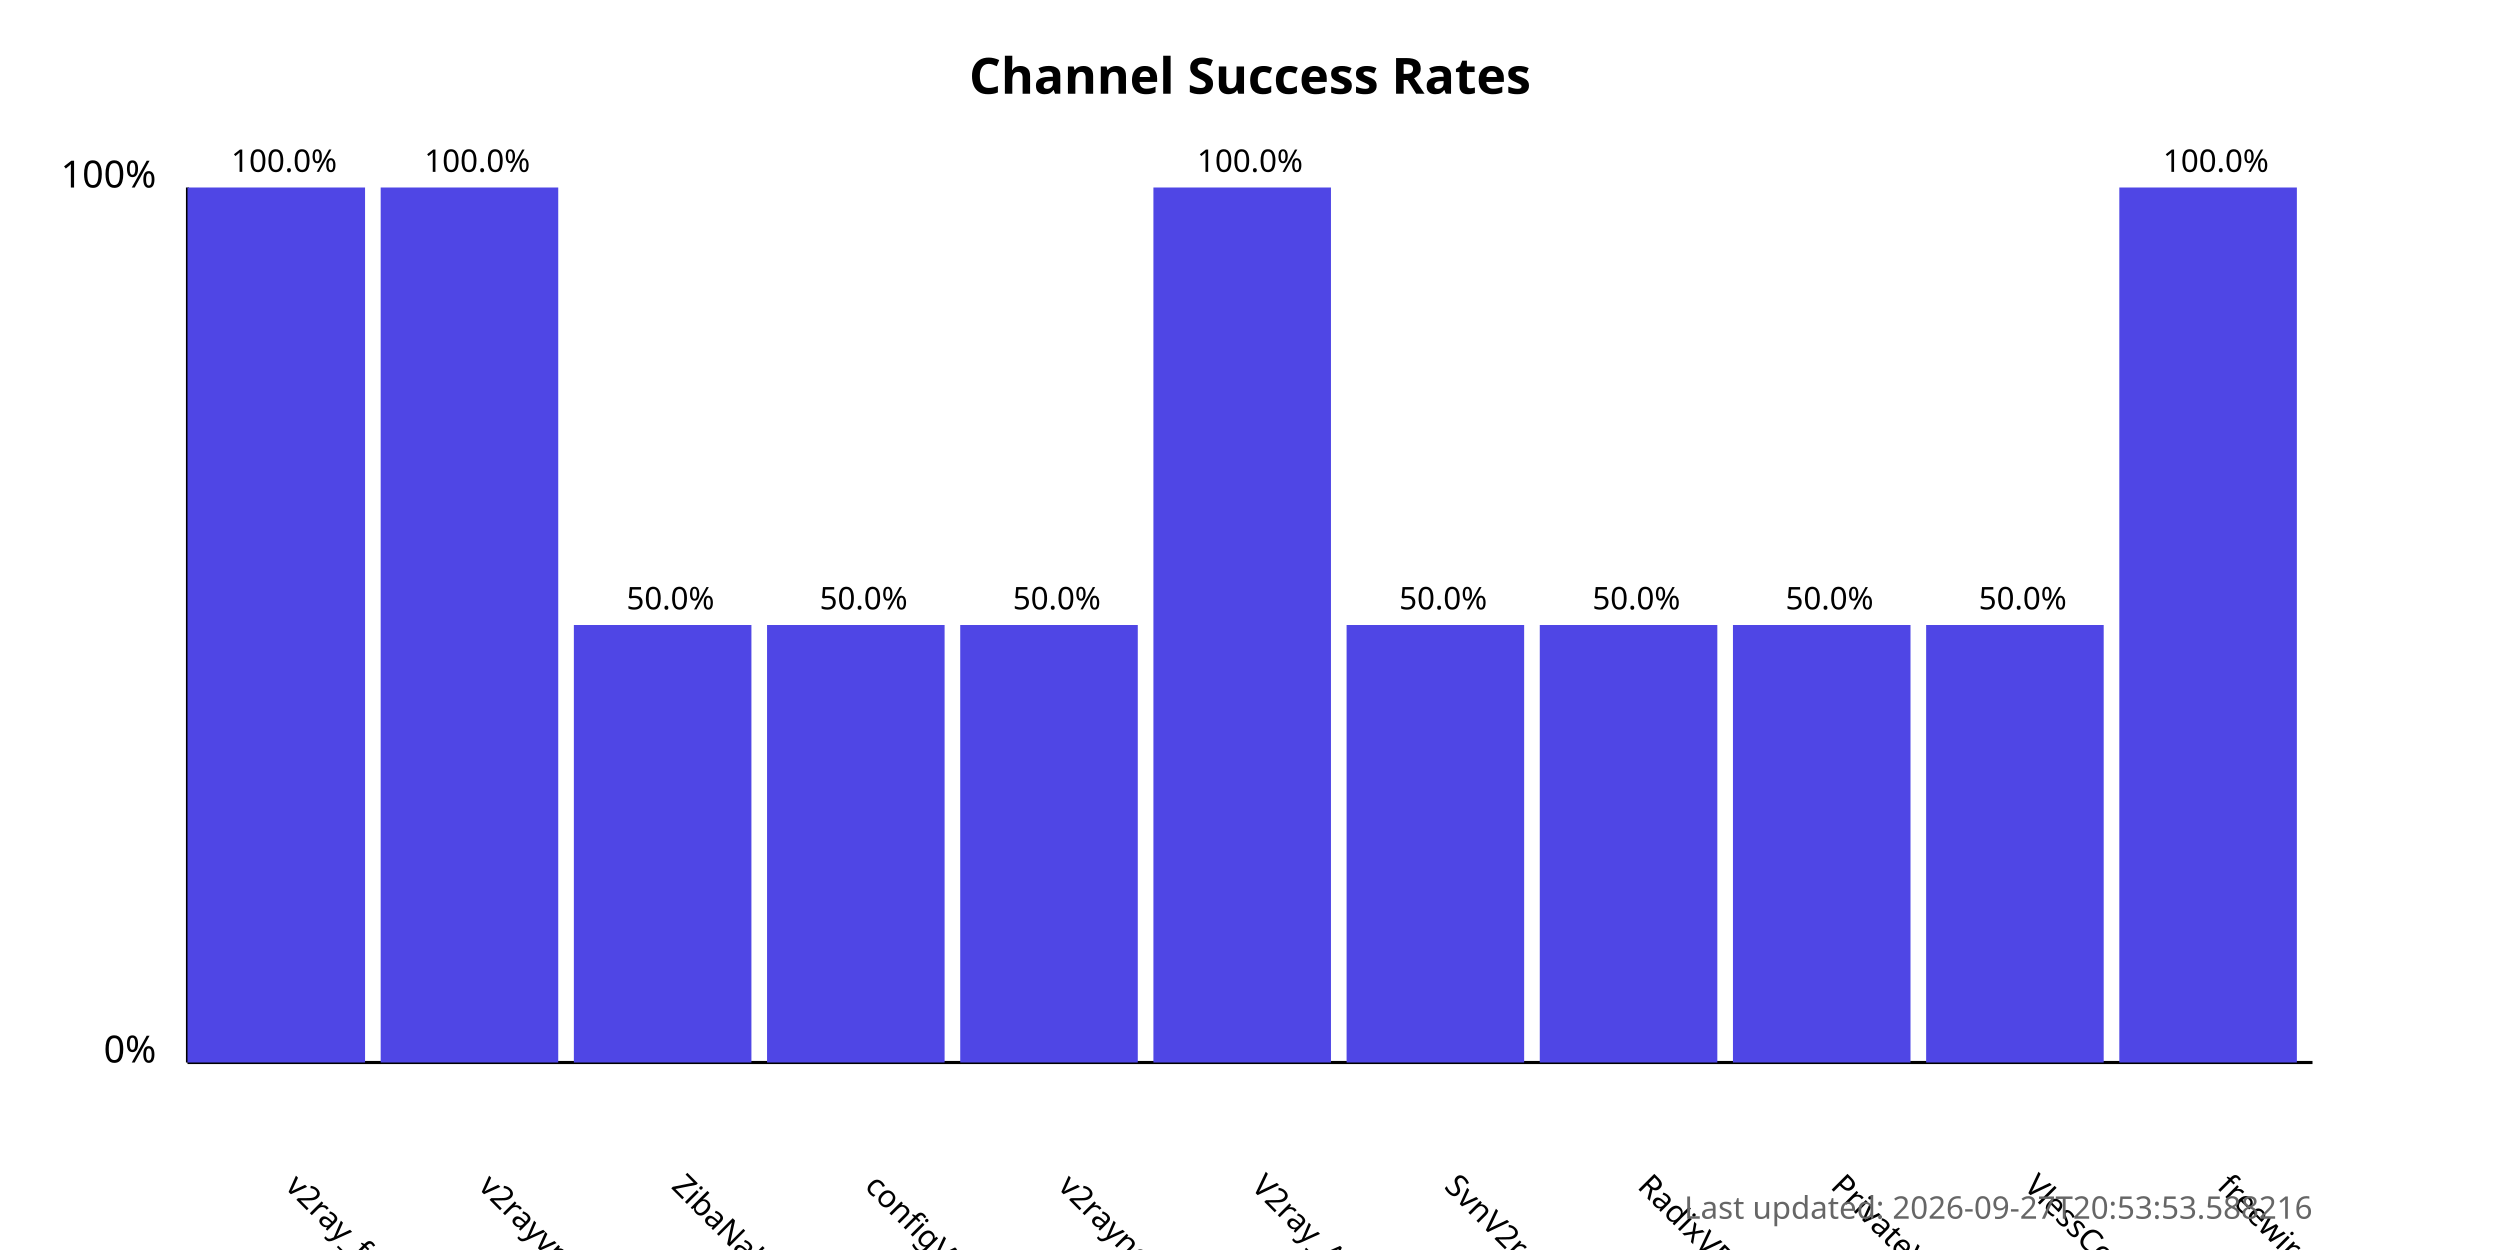
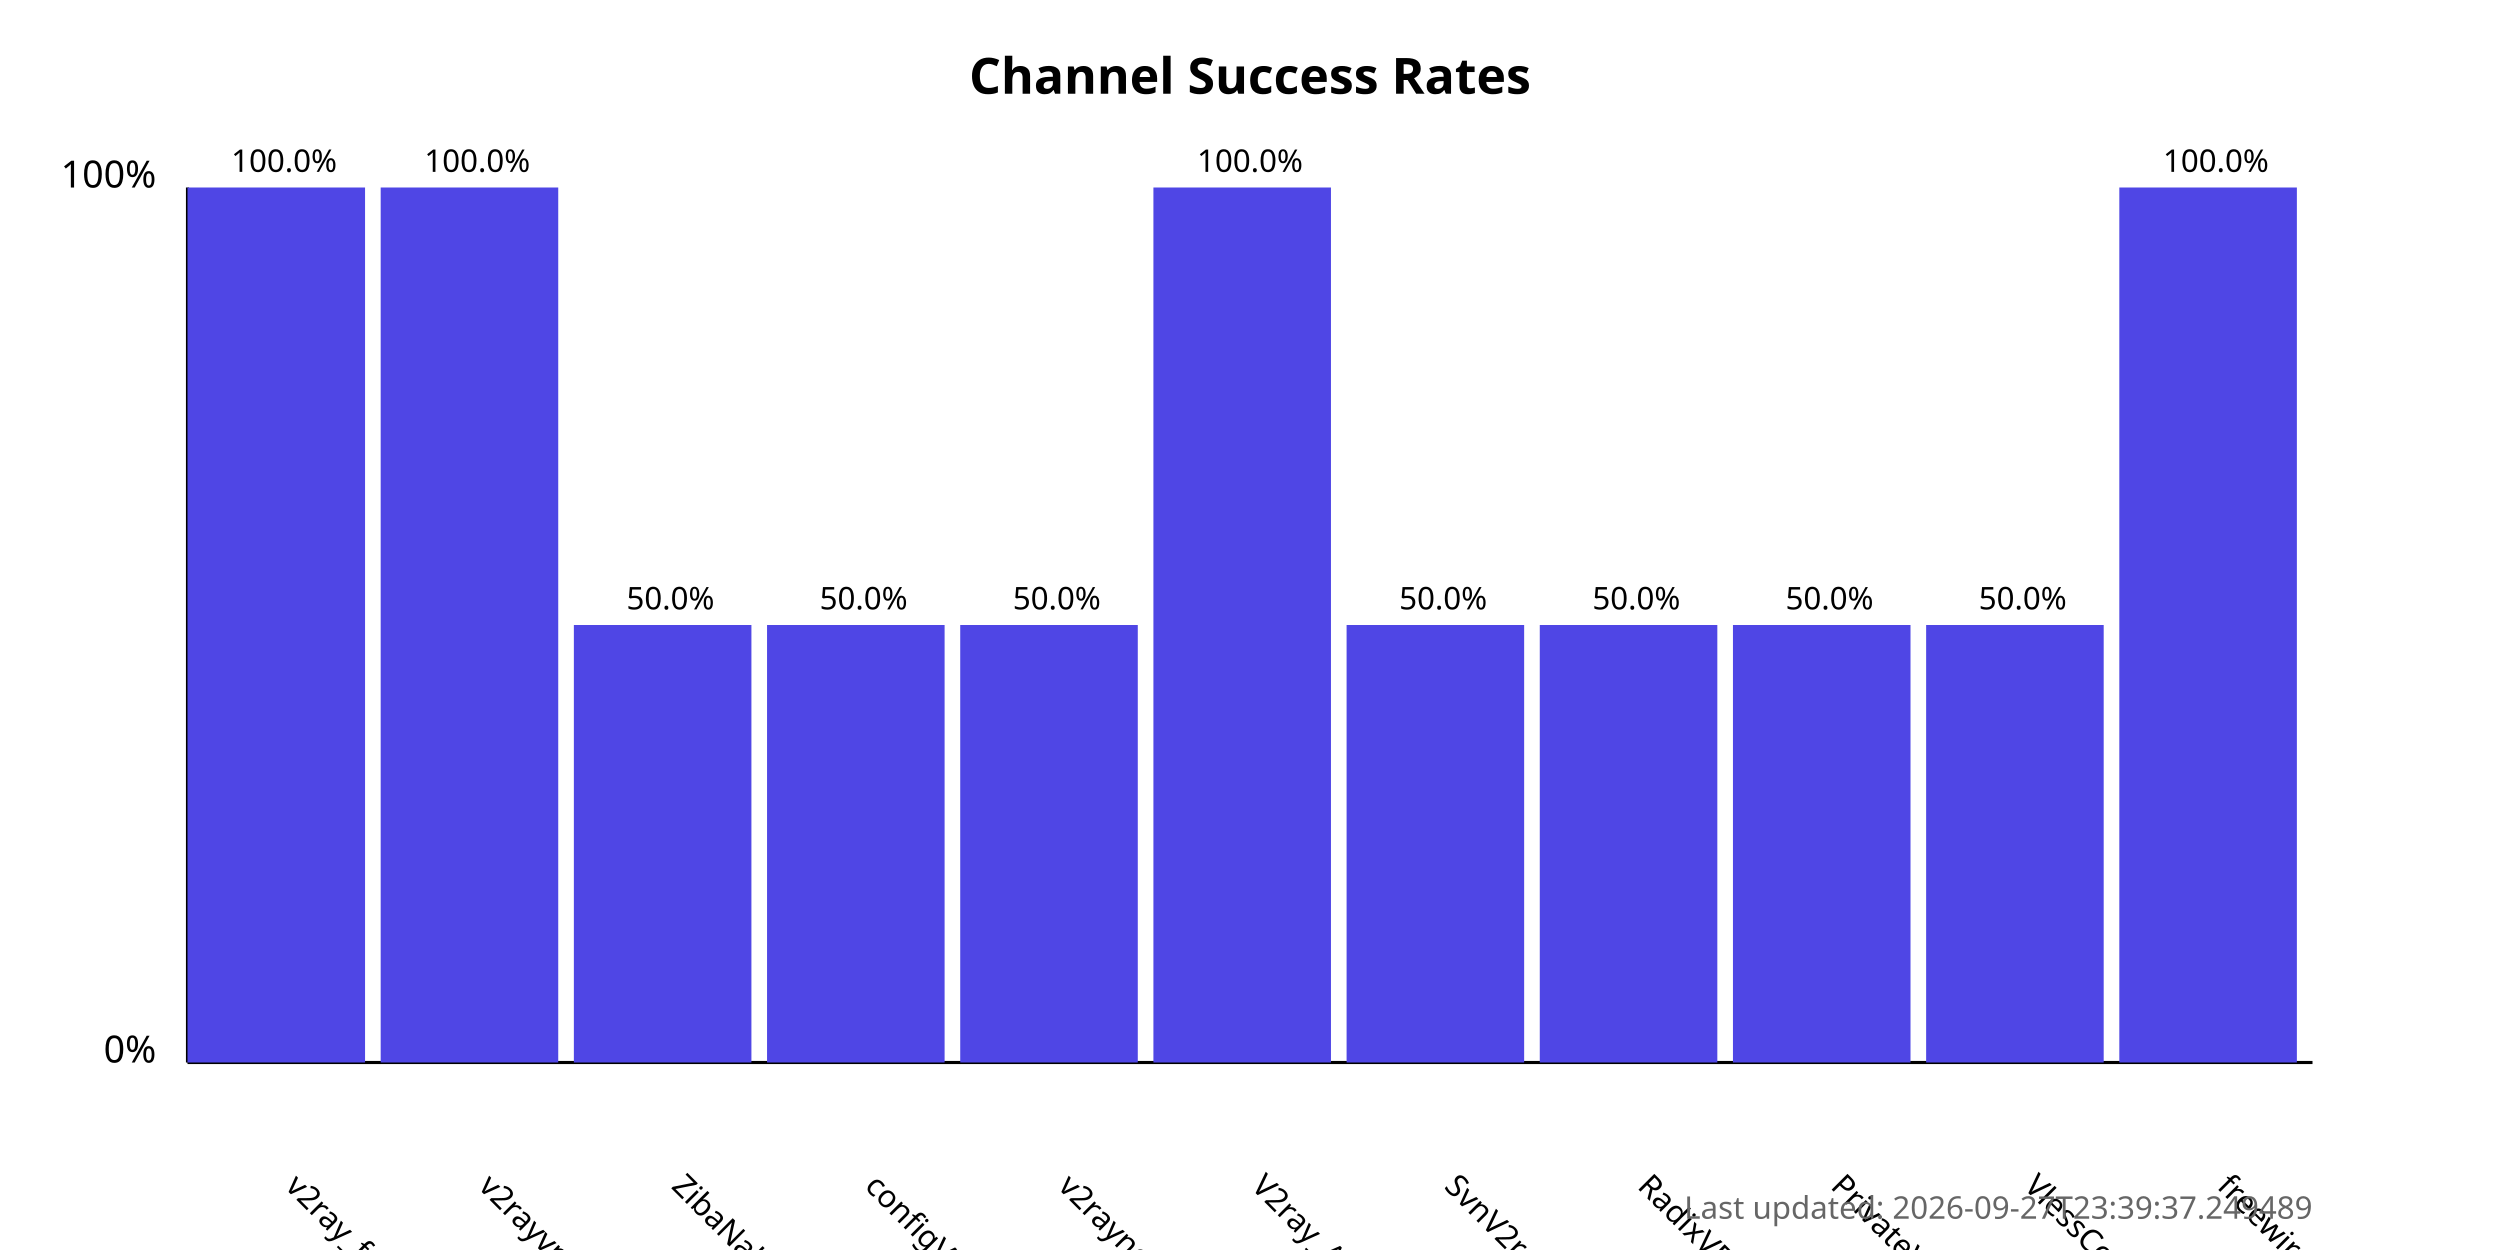
<svg xmlns="http://www.w3.org/2000/svg" width="800" height="400">
  <style>
            .chart-title { font: bold 16px sans-serif; }
            .axis-label { font: 12px sans-serif; }
            .tick-label { font: 10px sans-serif; }
            .bar { fill: #4f46e5; }
            .bar:hover { fill: #6366f1; }
            .timestamp { font: 10px sans-serif; fill: #666; }
        </style>
  <text x="400.0" y="30" text-anchor="middle" class="chart-title">
            Channel Success Rates
        </text>
  <line x1="60" y1="340" x2="60" y2="60" stroke="black" stroke-width="1" />
  <line x1="60" y1="340" x2="740" y2="340" stroke="black" stroke-width="1" />
  <text x="50" y="340" text-anchor="end" class="axis-label">0%</text>
  <text x="50" y="60" text-anchor="end" class="axis-label">100%</text>
  <g>
    <rect x="60" y="60.0" width="56.818" height="280.0" class="bar" />
    <text x="90.909" y="380" transform="rotate(45, 90.90909, 380)" text-anchor="start" class="tick-label">
                v2ray_free_conf
            </text>
    <text x="90.909" y="55.0" text-anchor="middle" class="tick-label">
                100.0%
            </text>
  </g>
  <g>
    <rect x="121.818" y="60.0" width="56.818" height="280.0" class="bar" />
    <text x="152.727" y="380" transform="rotate(45, 152.7273, 380)" text-anchor="start" class="tick-label">
                v2rayvpno
            </text>
    <text x="152.727" y="55.0" text-anchor="middle" class="tick-label">
                100.0%
            </text>
  </g>
  <g>
    <rect x="183.636" y="200.0" width="56.818" height="140.0" class="bar" />
    <text x="214.545" y="380" transform="rotate(45, 214.5455, 380)" text-anchor="start" class="tick-label">
                ZibaNabz
            </text>
    <text x="214.545" y="195.0" text-anchor="middle" class="tick-label">
                50.0%
            </text>
  </g>
  <g>
    <rect x="245.455" y="200.0" width="56.818" height="140.0" class="bar" />
    <text x="276.364" y="380" transform="rotate(45, 276.3636, 380)" text-anchor="start" class="tick-label">
                configV2rayForFree
            </text>
    <text x="276.364" y="195.0" text-anchor="middle" class="tick-label">
                50.0%
            </text>
  </g>
  <g>
    <rect x="307.273" y="200.0" width="56.818" height="140.0" class="bar" />
    <text x="338.182" y="380" transform="rotate(45, 338.1818, 380)" text-anchor="start" class="tick-label">
                v2rayngvpn
            </text>
    <text x="338.182" y="195.0" text-anchor="middle" class="tick-label">
                50.0%
            </text>
  </g>
  <g>
    <rect x="369.091" y="60.0" width="56.818" height="280.0" class="bar" />
    <text x="400.0" y="380" transform="rotate(45, 400.0, 380)" text-anchor="start" class="tick-label">
                V2ray_Alpha
            </text>
    <text x="400.0" y="55.0" text-anchor="middle" class="tick-label">
                100.0%
            </text>
  </g>
  <g>
    <rect x="430.909" y="200.0" width="56.818" height="140.0" class="bar" />
    <text x="461.818" y="380" transform="rotate(45, 461.8182, 380)" text-anchor="start" class="tick-label">
                SvnV2ray
            </text>
    <text x="461.818" y="195.0" text-anchor="middle" class="tick-label">
                50.0%
            </text>
  </g>
  <g>
    <rect x="492.727" y="200.0" width="56.818" height="140.0" class="bar" />
    <text x="523.636" y="380" transform="rotate(45, 523.6364, 380)" text-anchor="start" class="tick-label">
                RadixVPN
            </text>
    <text x="523.636" y="195.0" text-anchor="middle" class="tick-label">
                50.0%
            </text>
  </g>
  <g>
    <rect x="554.545" y="200.0" width="56.818" height="140.0" class="bar" />
    <text x="585.455" y="380" transform="rotate(45, 585.4545, 380)" text-anchor="start" class="tick-label">
                PrivateVPNs
            </text>
    <text x="585.455" y="195.0" text-anchor="middle" class="tick-label">
                50.0%
            </text>
  </g>
  <g>
    <rect x="616.364" y="200.0" width="56.818" height="140.0" class="bar" />
    <text x="647.273" y="380" transform="rotate(45, 647.2727, 380)" text-anchor="start" class="tick-label">
                VlessConfig
            </text>
    <text x="647.273" y="195.0" text-anchor="middle" class="tick-label">
                50.0%
            </text>
  </g>
  <g>
    <rect x="678.182" y="60.0" width="56.818" height="280.0" class="bar" />
    <text x="709.091" y="380" transform="rotate(45, 709.0909, 380)" text-anchor="start" class="tick-label">
                freewireguard
            </text>
    <text x="709.091" y="55.0" text-anchor="middle" class="tick-label">
                100.0%
            </text>
  </g>
  <text x="740" y="390" text-anchor="end" class="timestamp">
-             Last updated: 2026-09-27T20:53:53.588216
+             Last updated: 2026-09-27T23:39:37.249489
        </text>
</svg>
